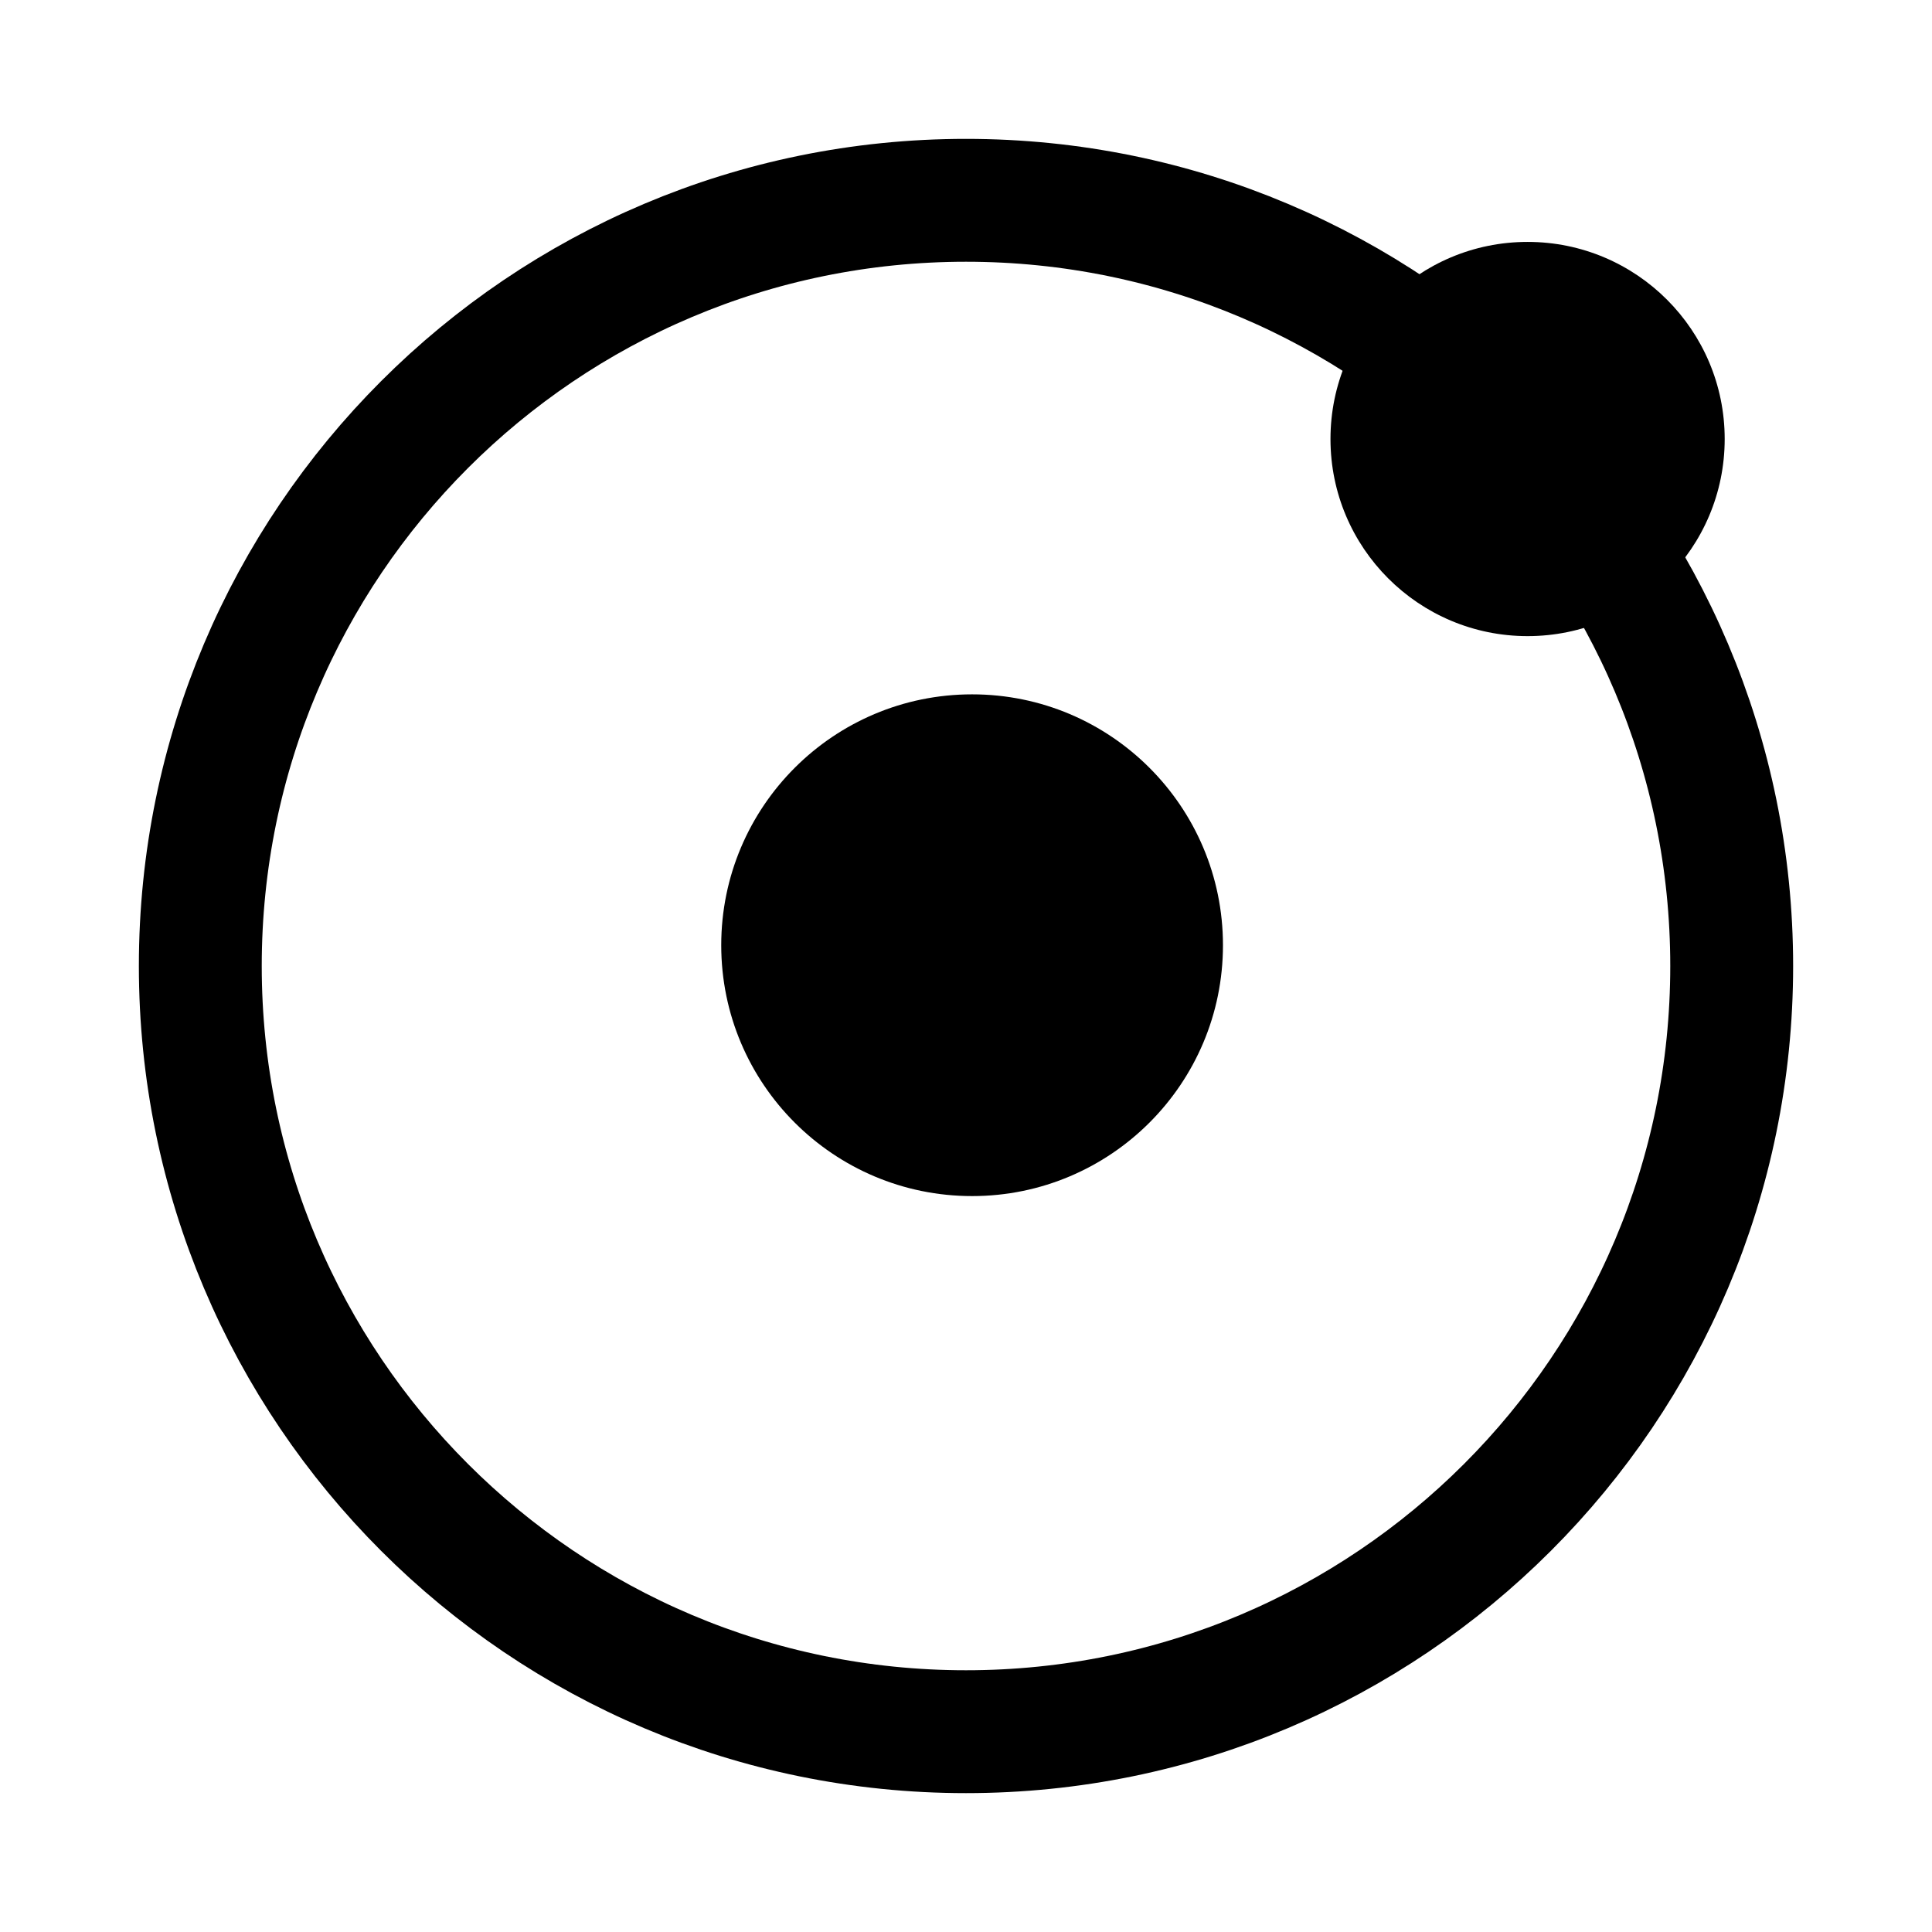
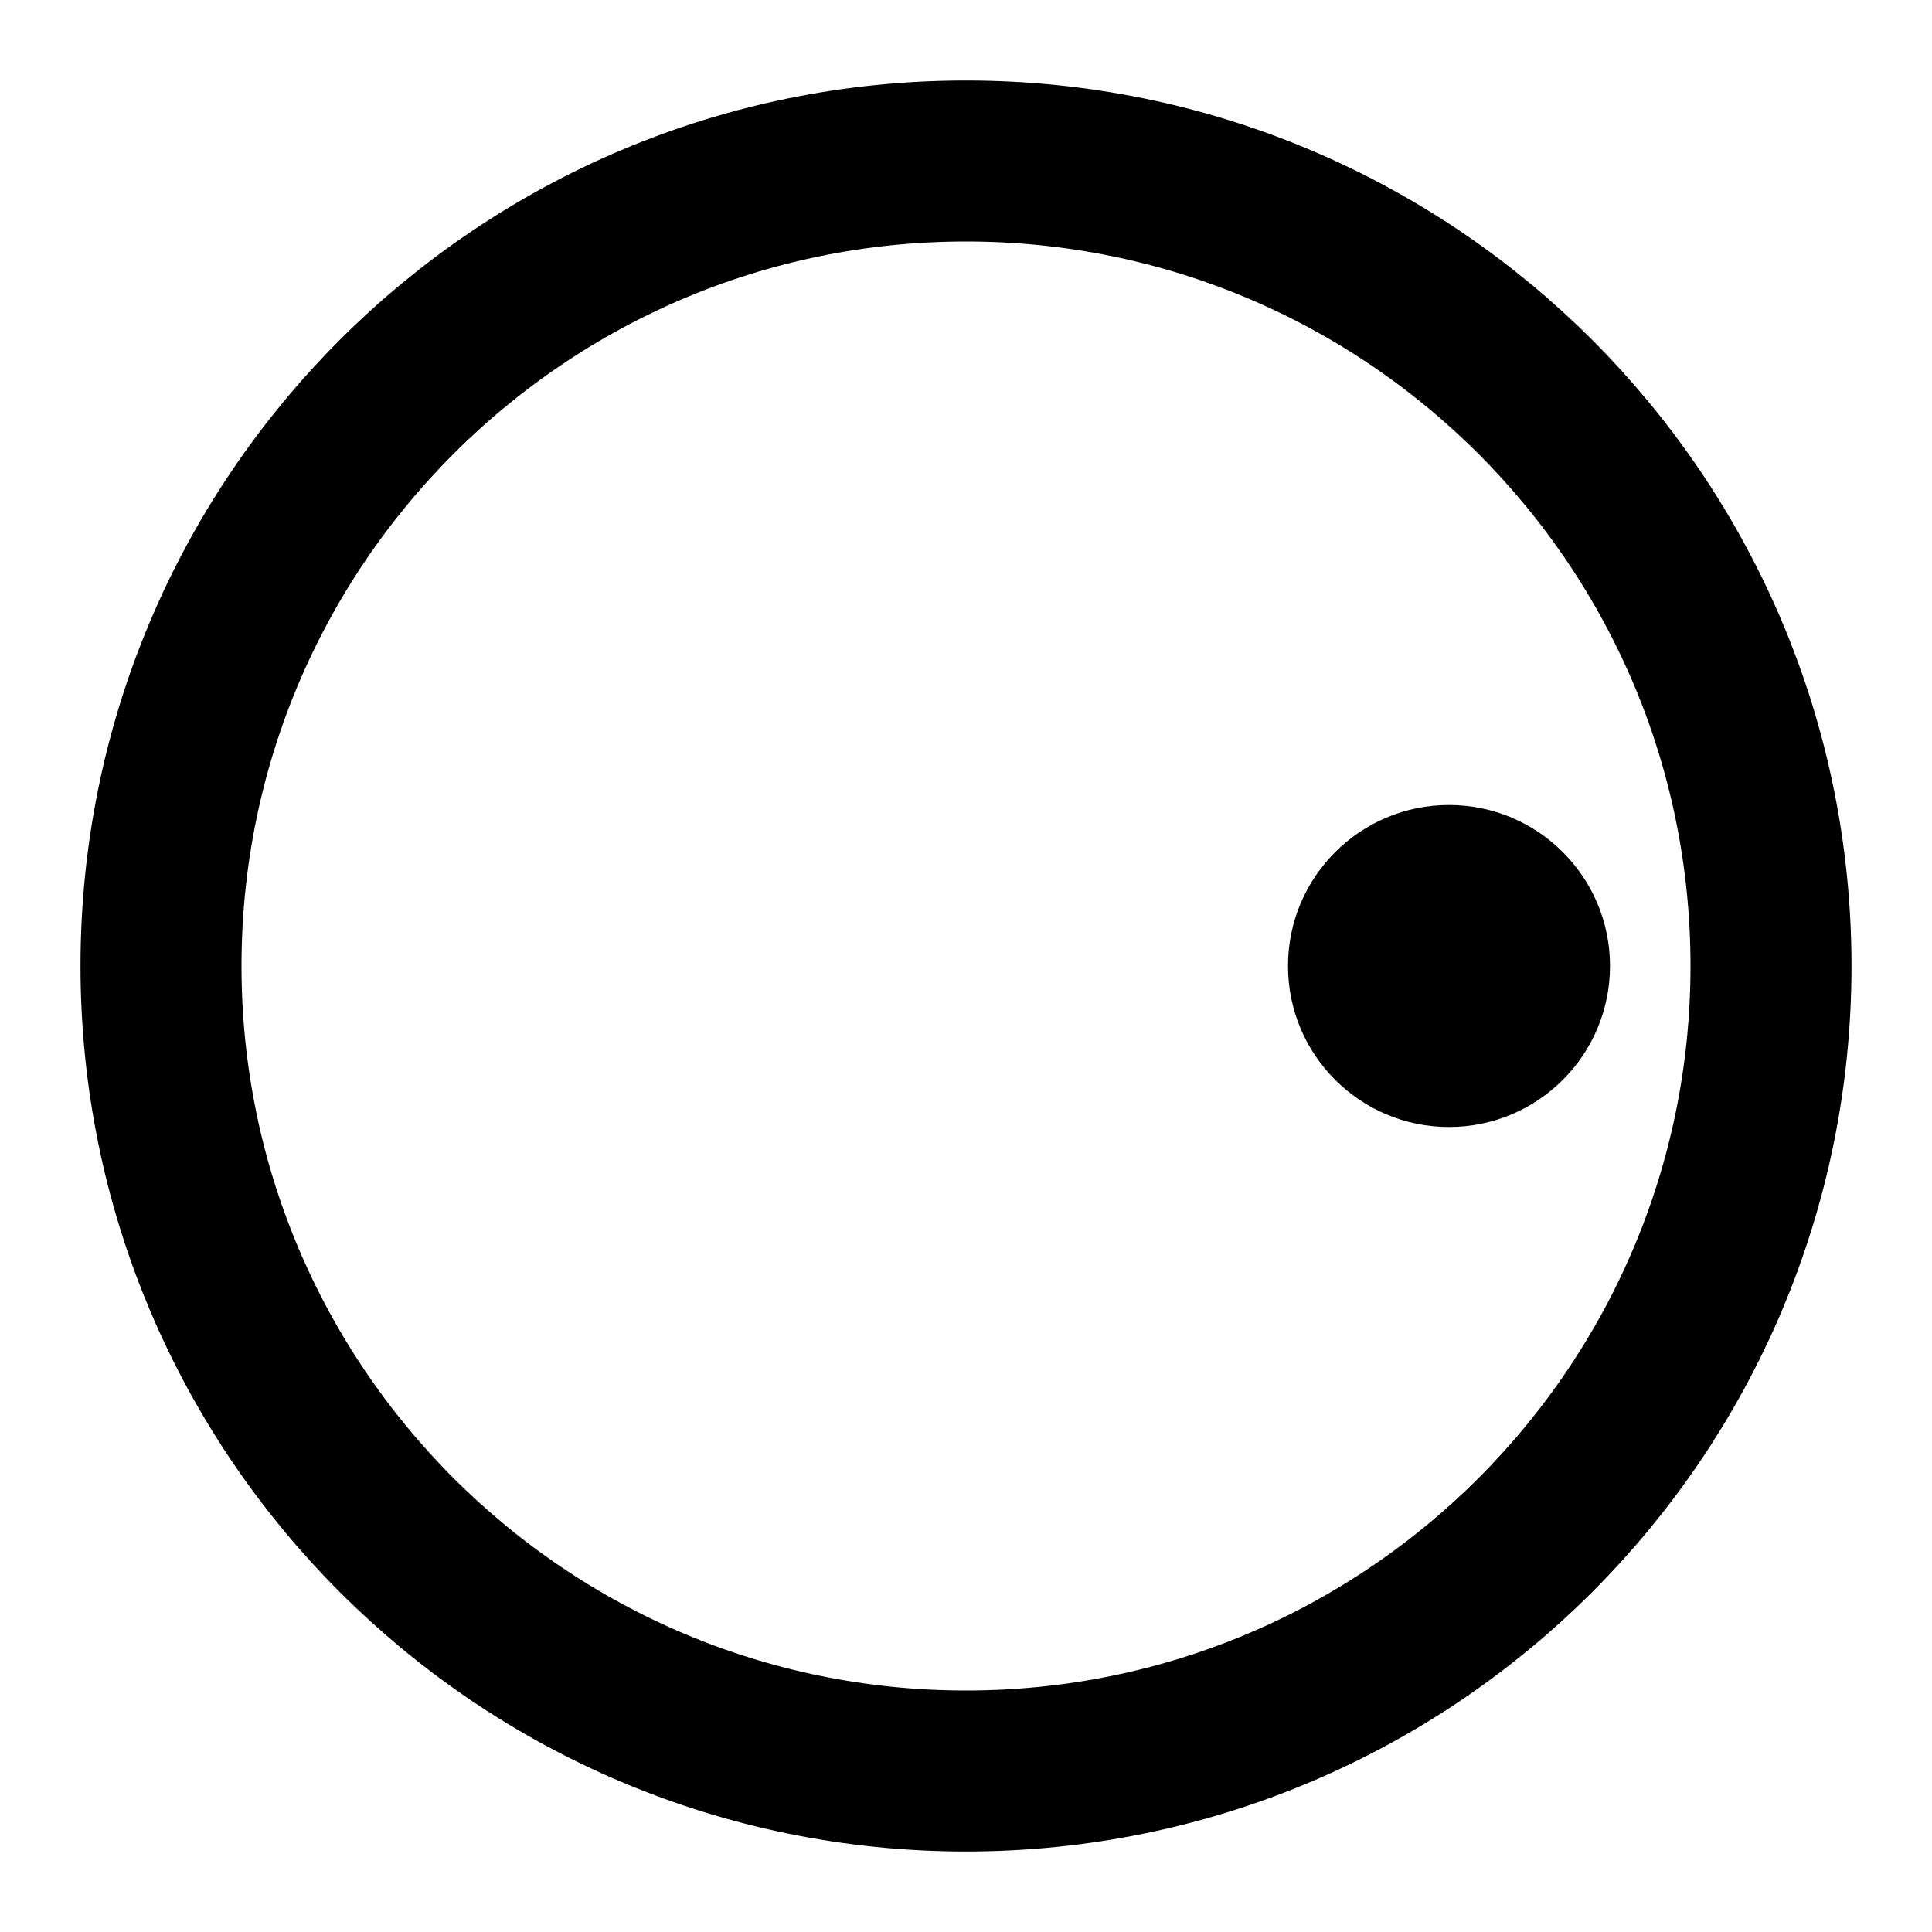
- <svg xmlns="http://www.w3.org/2000/svg" width="293.511mm" height="293.511mm" version="1.1" viewBox="0 0 293.511 293.511" id="svg2">
-   <defs id="defs2" />
-   <g id="clock" transform="matrix(0.98984,0,0,0.98984,48.79901,1.842989)" fill="none" stroke="#000000" stroke-linecap="round">
-     <circle id="clock-circle" cx="98.962" cy="146.4" r="117.519" stroke-width="13.133" style="stroke:#000000;stroke-width:18.858;stroke-dasharray:none;stroke-opacity:1" />
-     <circle style="fill:#000000;fill-opacity:1;stroke:none;stroke-width:30.847" id="path1" cx="185.154" cy="65.518" r="30.252" />
-     <circle style="fill:#000000;fill-opacity:1;stroke:none;stroke-width:39.26" id="circle1" cx="99.898" cy="143.21" r="38.503" />
-   </g>
+ <svg xmlns="http://www.w3.org/2000/svg" viewBox="0 0 24 24">
+   <circle cx="12" cy="12" r="10" fill="none" stroke="black" stroke-width="2" />
+   <circle cx="18" cy="12" r="2" fill="black" />
</svg>
